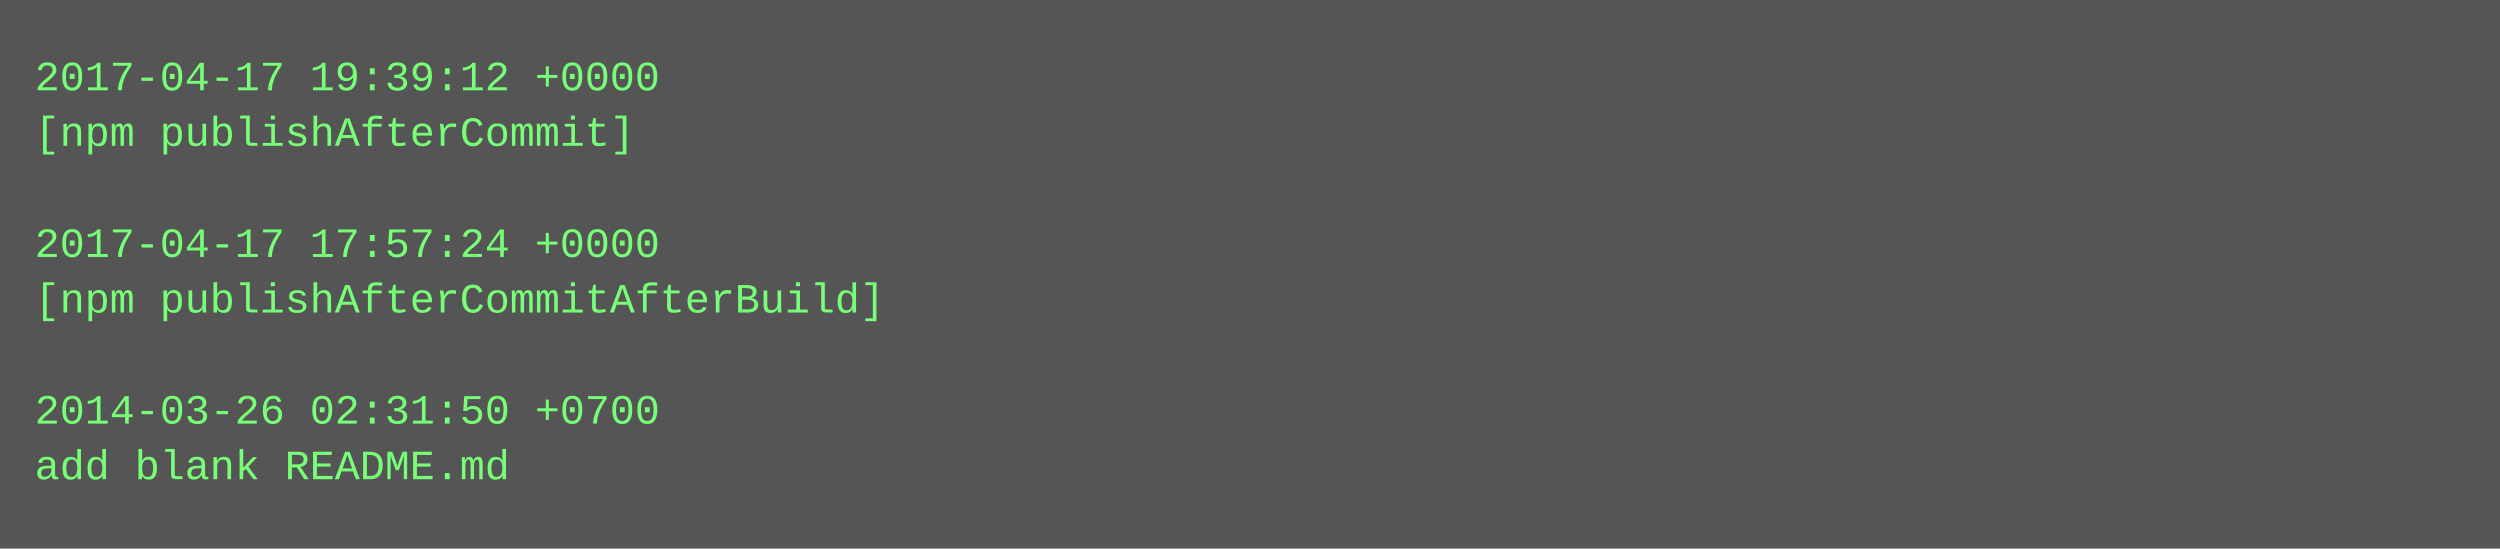
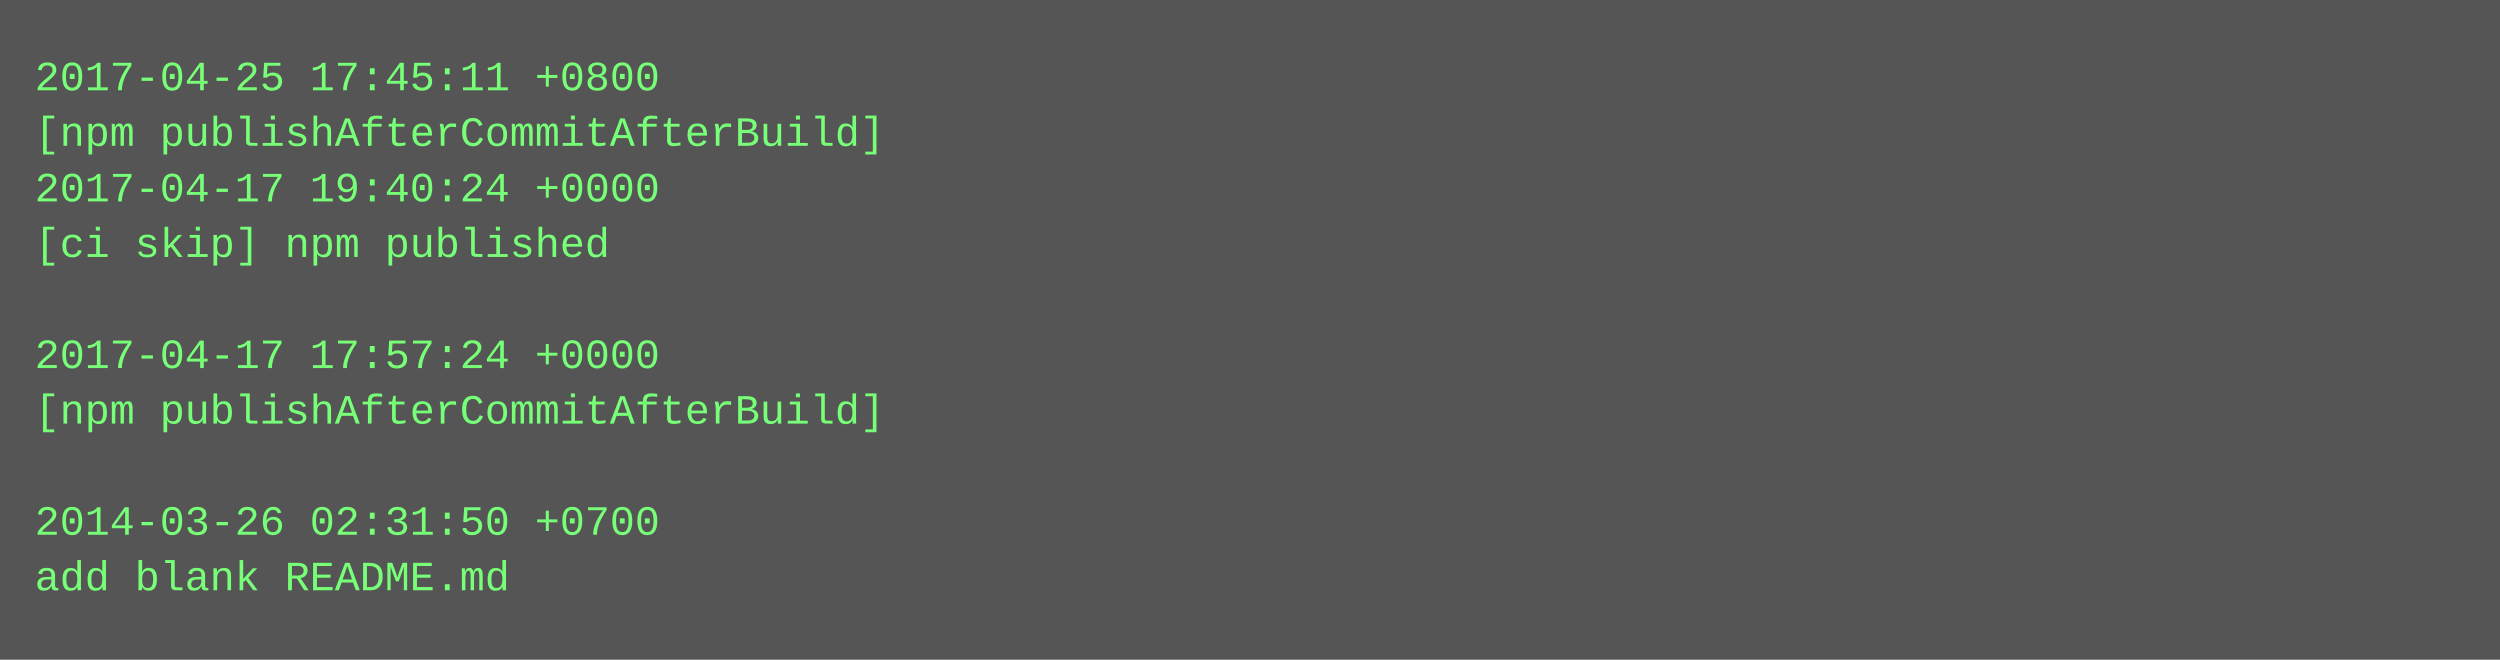
- <svg xmlns="http://www.w3.org/2000/svg" height="158" width="720">
-   <rect height="158" fill="#555" width="720" />
+ <svg xmlns="http://www.w3.org/2000/svg" height="190" width="720">
+   <rect height="190" fill="#555" width="720" />
  <text fill="#7f7" font-family="Courier New" font-size="12" xml:space="preserve">
-     <tspan x="10" y="26">2017-04-17 19:39:12 +0000</tspan>
-     <tspan x="10" y="42">[npm publishAfterCommit]</tspan>
-     <tspan x="10" y="58" />
-     <tspan x="10" y="74">2017-04-17 17:57:24 +0000</tspan>
-     <tspan x="10" y="90">[npm publishAfterCommitAfterBuild]</tspan>
-     <tspan x="10" y="106" />
-     <tspan x="10" y="122">2014-03-26 02:31:50 +0700</tspan>
-     <tspan x="10" y="138">add blank README.md</tspan>
+     <tspan x="10" y="26">2017-04-25 17:45:11 +0800</tspan>
+     <tspan x="10" y="42">[npm publishAfterCommitAfterBuild]</tspan>
+     <tspan x="10" y="58">2017-04-17 19:40:24 +0000</tspan>
+     <tspan x="10" y="74">[ci skip] npm published</tspan>
+     <tspan x="10" y="90" />
+     <tspan x="10" y="106">2017-04-17 17:57:24 +0000</tspan>
+     <tspan x="10" y="122">[npm publishAfterCommitAfterBuild]</tspan>
+     <tspan x="10" y="138" />
+     <tspan x="10" y="154">2014-03-26 02:31:50 +0700</tspan>
+     <tspan x="10" y="170">add blank README.md</tspan>
  </text>
</svg>
